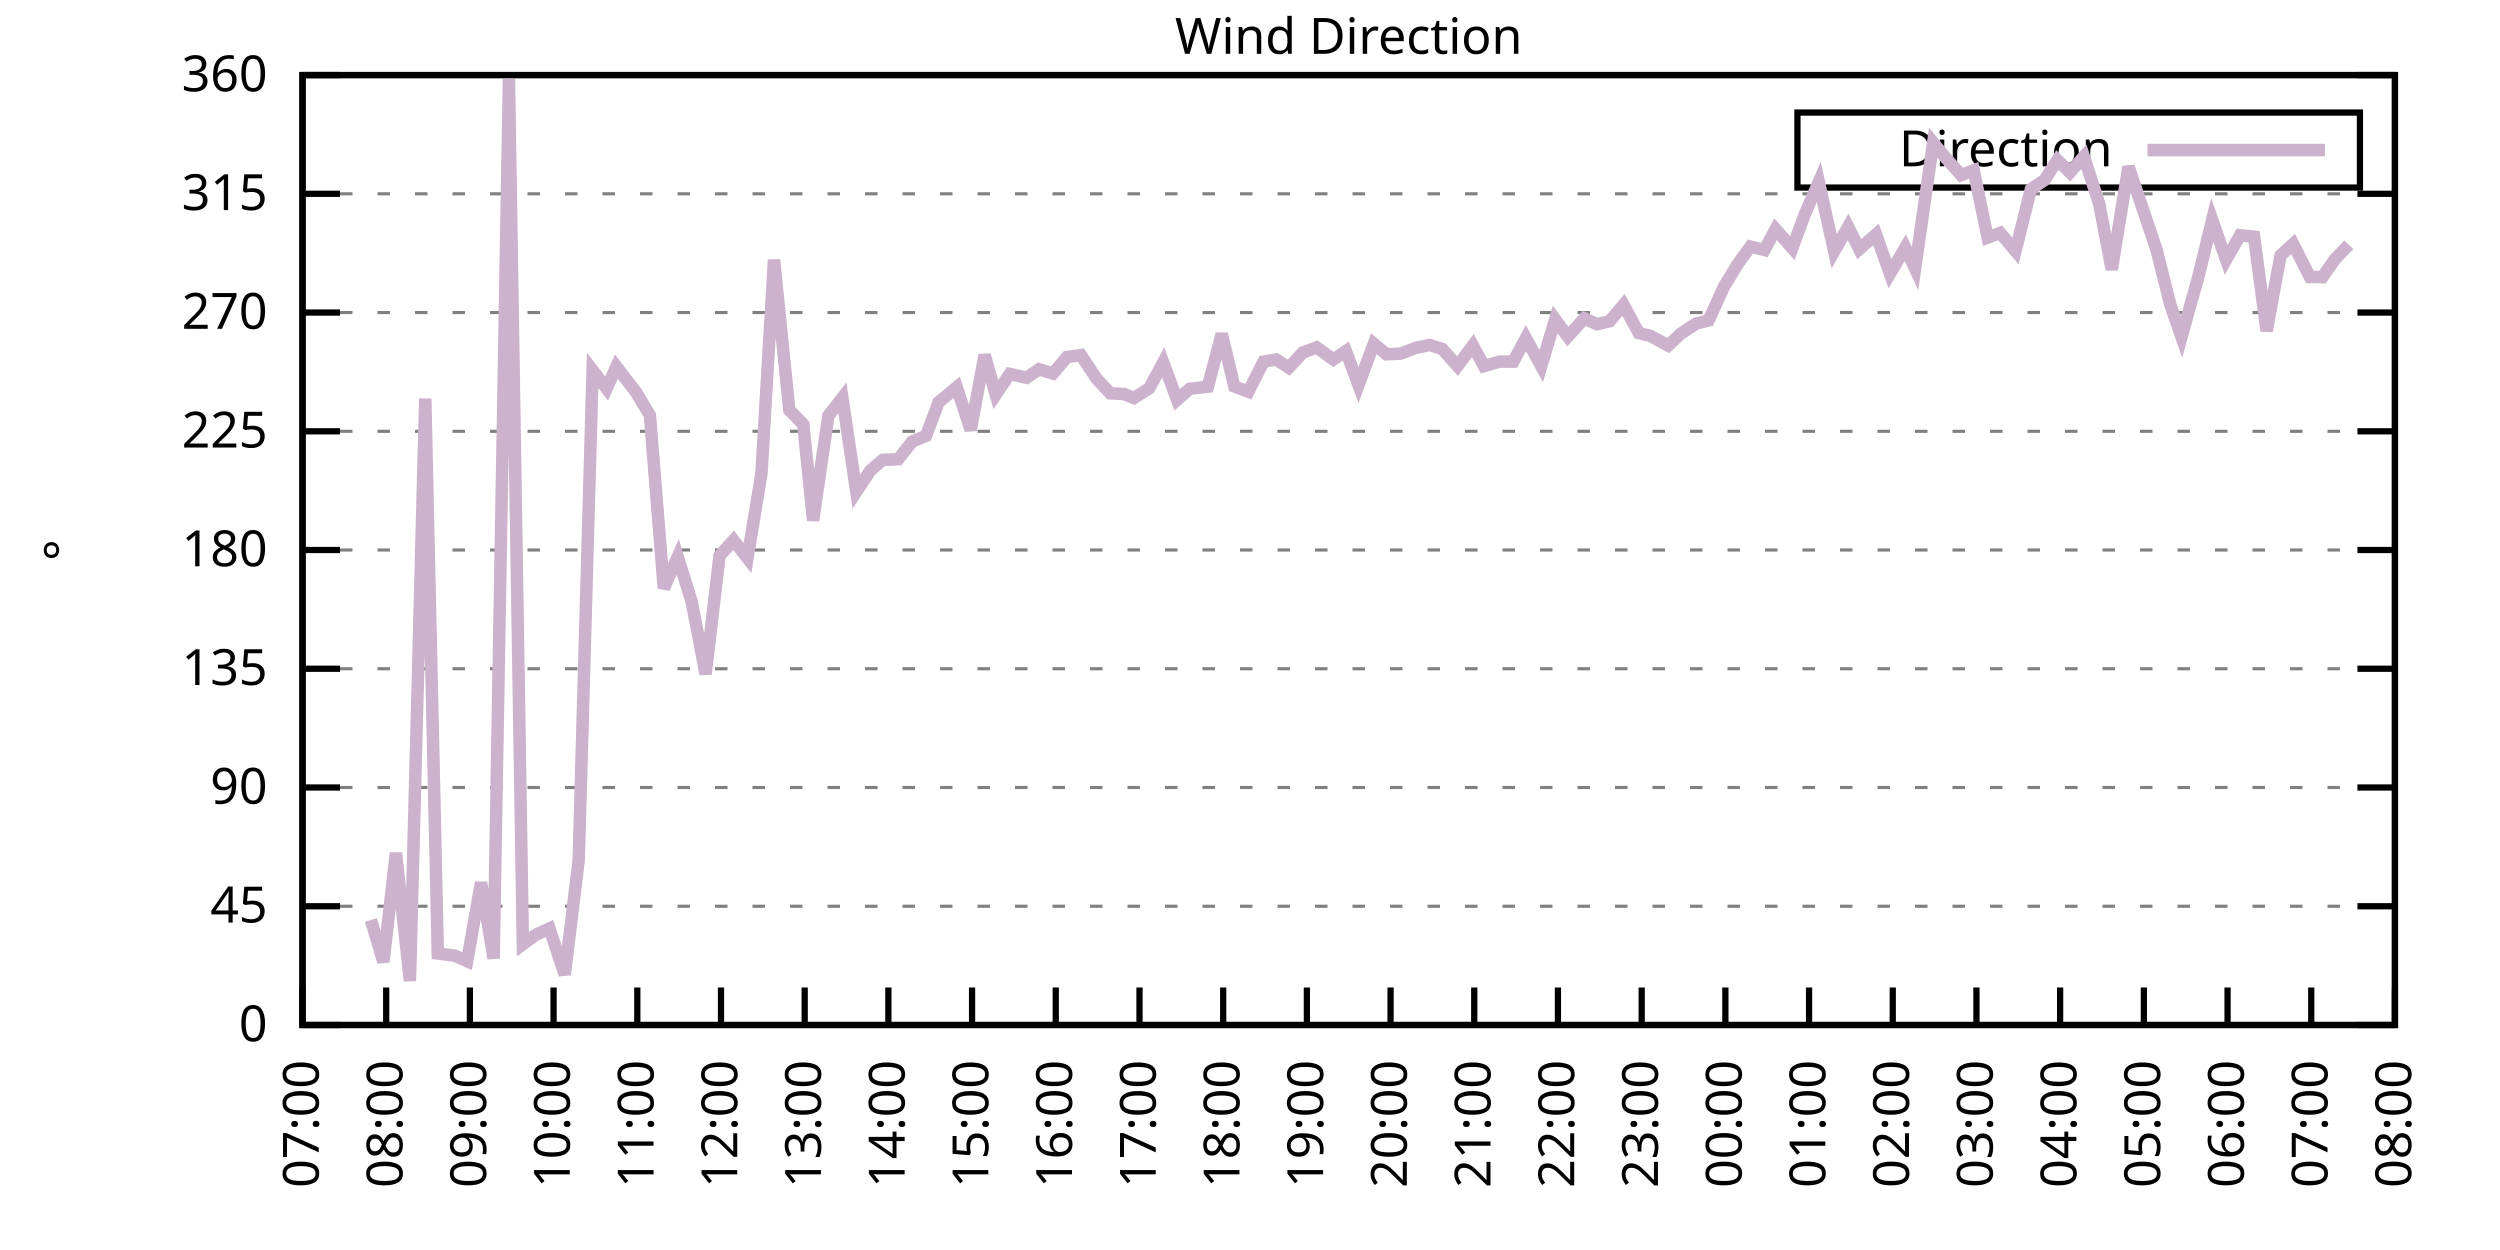
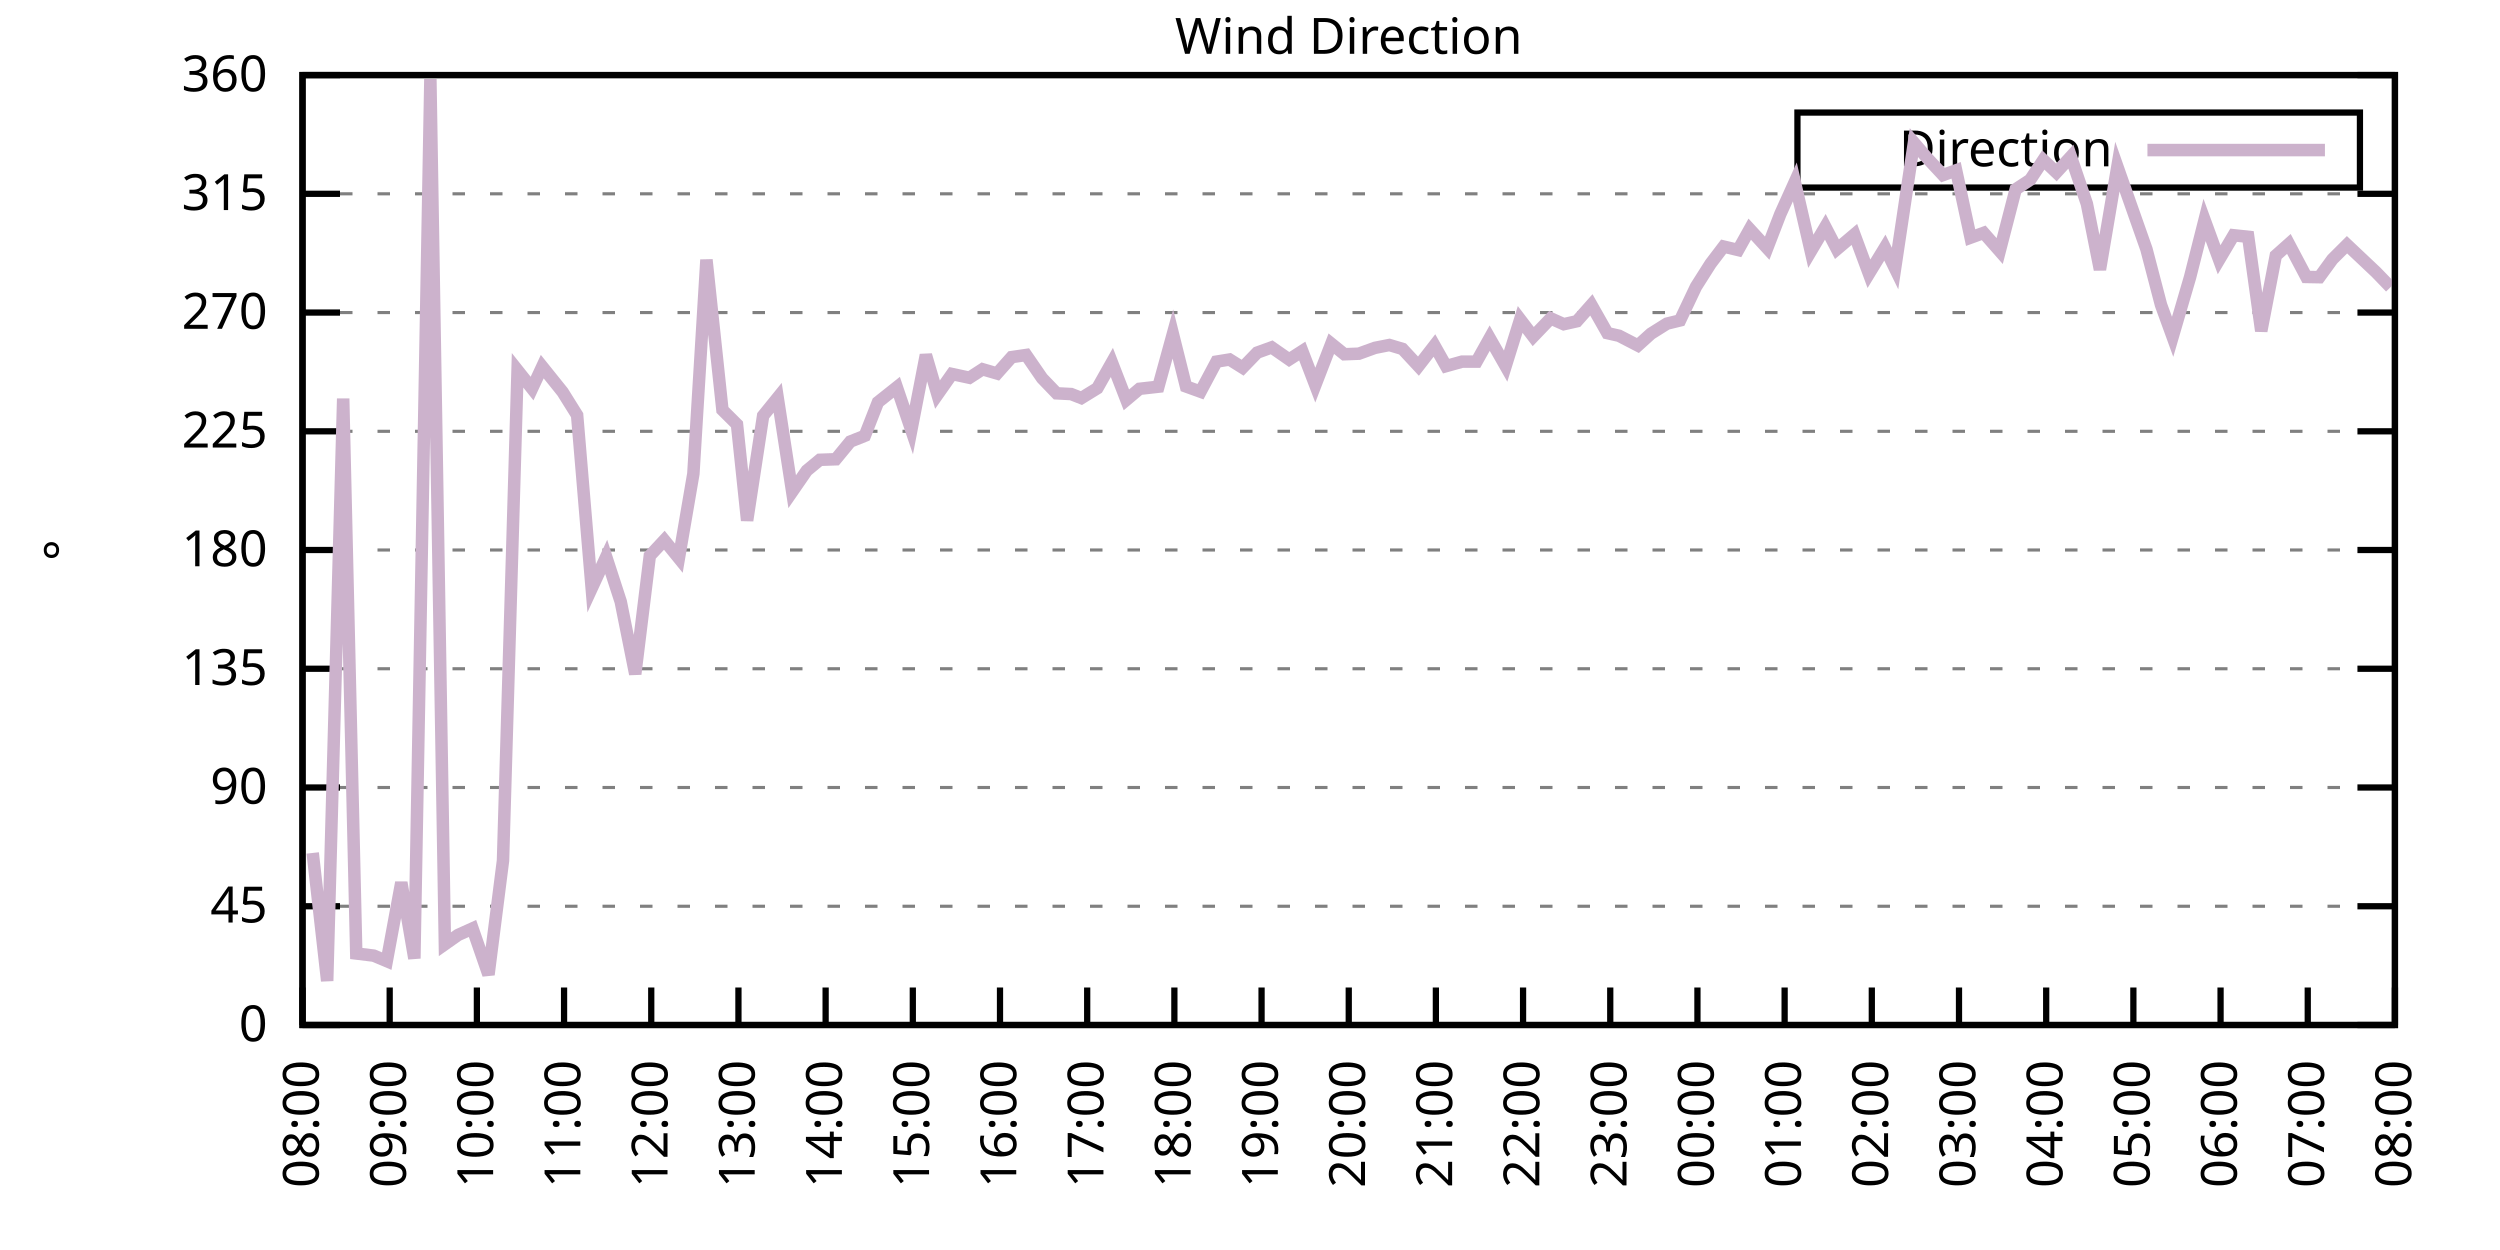
<svg xmlns="http://www.w3.org/2000/svg" xmlns:xlink="http://www.w3.org/1999/xlink" width="400" height="200" viewBox="0 0 400 200">
  <g id="gnuplot_canvas">
    <rect x="0" y="0" width="400" height="200" fill="none" />
    <defs>
      <circle id="gpDot" r="0.5" stroke-width="0.5" stroke="currentColor" />
      <path id="gpPt0" stroke-width="0.333" stroke="currentColor" d="M-1,0 h2 M0,-1 v2" />
      <path id="gpPt1" stroke-width="0.333" stroke="currentColor" d="M-1,-1 L1,1 M1,-1 L-1,1" />
      <path id="gpPt2" stroke-width="0.333" stroke="currentColor" d="M-1,0 L1,0 M0,-1 L0,1 M-1,-1 L1,1 M-1,1 L1,-1" />
      <rect id="gpPt3" stroke-width="0.333" stroke="currentColor" x="-1" y="-1" width="2" height="2" />
      <rect id="gpPt4" stroke-width="0.333" stroke="currentColor" fill="currentColor" x="-1" y="-1" width="2" height="2" />
      <circle id="gpPt5" stroke-width="0.333" stroke="currentColor" cx="0" cy="0" r="1" />
      <use xlink:href="#gpPt5" id="gpPt6" fill="currentColor" stroke="none" />
      <path id="gpPt7" stroke-width="0.333" stroke="currentColor" d="M0,-1.33 L-1.33,0.67 L1.33,0.67 z" />
      <use xlink:href="#gpPt7" id="gpPt8" fill="currentColor" stroke="none" />
      <use xlink:href="#gpPt7" id="gpPt9" stroke="currentColor" transform="rotate(180)" />
      <use xlink:href="#gpPt9" id="gpPt10" fill="currentColor" stroke="none" />
      <use xlink:href="#gpPt3" id="gpPt11" stroke="currentColor" transform="rotate(45)" />
      <use xlink:href="#gpPt11" id="gpPt12" fill="currentColor" stroke="none" />
      <path id="gpPt13" stroke-width="0.333" stroke="currentColor" d="M0,1.330 L1.265,0.411 L0.782,-1.067 L-0.782,-1.076 L-1.265,0.411 z" />
      <use xlink:href="#gpPt13" id="gpPt14" fill="currentColor" stroke="none" />
      <filter id="textbox" filterUnits="objectBoundingBox" x="0" y="0" height="1" width="1">
        <feFlood flood-color="white" flood-opacity="1" result="bgnd" />
        <feComposite in="SourceGraphic" in2="bgnd" operator="atop" />
      </filter>
      <filter id="greybox" filterUnits="objectBoundingBox" x="0" y="0" height="1" width="1">
        <feFlood flood-color="lightgrey" flood-opacity="1" result="grey" />
        <feComposite in="SourceGraphic" in2="grey" operator="atop" />
      </filter>
    </defs>
    <g fill="none" color="white" stroke="currentColor" stroke-width="1.00" stroke-linecap="butt" stroke-linejoin="miter">
</g>
    <g fill="none" color="black" stroke="currentColor" stroke-width="1.00" stroke-linecap="butt" stroke-linejoin="miter">
      <g stroke="none" shape-rendering="crispEdges">
        <polygon fill="rgb(255, 255, 255)" points="48.40,164.00 383.18,164.00 383.18,12.02 48.40,12.02 " />
      </g>
    </g>
    <g fill="none" color="black" stroke="currentColor" stroke-width="1.00" stroke-linecap="butt" stroke-linejoin="miter">
</g>
    <g fill="none" color="black" stroke="black" stroke-width="0.50" stroke-linecap="butt" stroke-linejoin="miter">
</g>
    <g fill="none" color="gray" stroke="currentColor" stroke-width="0.50" stroke-linecap="butt" stroke-linejoin="miter">
      <path stroke="gray" stroke-dasharray="2,4" class="gridline" d="M48.40,164.00 L383.19,164.00  " />
    </g>
    <g fill="none" color="gray" stroke="gray" stroke-width="1.00" stroke-linecap="butt" stroke-linejoin="miter">
</g>
    <g fill="none" color="black" stroke="currentColor" stroke-width="1.00" stroke-linecap="butt" stroke-linejoin="miter">
      <path stroke="black" d="M48.40,164.00 L54.40,164.00 M383.19,164.00 L377.19,164.00  " />
      <g transform="translate(42.80,166.60)" stroke="none" fill="black" font-family="Sans" font-size="8.00" text-anchor="end">
        <text>
          <tspan font-family="Sans"> 0</tspan>
        </text>
      </g>
    </g>
    <g fill="none" color="black" stroke="currentColor" stroke-width="1.00" stroke-linecap="butt" stroke-linejoin="miter">
</g>
    <g fill="none" color="black" stroke="black" stroke-width="0.50" stroke-linecap="butt" stroke-linejoin="miter">
</g>
    <g fill="none" color="gray" stroke="currentColor" stroke-width="0.50" stroke-linecap="butt" stroke-linejoin="miter">
      <path stroke="gray" stroke-dasharray="2,4" class="gridline" d="M48.40,145.00 L383.19,145.00  " />
    </g>
    <g fill="none" color="gray" stroke="gray" stroke-width="1.00" stroke-linecap="butt" stroke-linejoin="miter">
</g>
    <g fill="none" color="black" stroke="currentColor" stroke-width="1.00" stroke-linecap="butt" stroke-linejoin="miter">
      <path stroke="black" d="M48.40,145.00 L54.40,145.00 M383.19,145.00 L377.19,145.00  " />
      <g transform="translate(42.80,147.60)" stroke="none" fill="black" font-family="Sans" font-size="8.00" text-anchor="end">
        <text>
          <tspan font-family="Sans"> 45</tspan>
        </text>
      </g>
    </g>
    <g fill="none" color="black" stroke="currentColor" stroke-width="1.00" stroke-linecap="butt" stroke-linejoin="miter">
</g>
    <g fill="none" color="black" stroke="black" stroke-width="0.50" stroke-linecap="butt" stroke-linejoin="miter">
</g>
    <g fill="none" color="gray" stroke="currentColor" stroke-width="0.50" stroke-linecap="butt" stroke-linejoin="miter">
      <path stroke="gray" stroke-dasharray="2,4" class="gridline" d="M48.40,126.00 L383.19,126.00  " />
    </g>
    <g fill="none" color="gray" stroke="gray" stroke-width="1.00" stroke-linecap="butt" stroke-linejoin="miter">
</g>
    <g fill="none" color="black" stroke="currentColor" stroke-width="1.00" stroke-linecap="butt" stroke-linejoin="miter">
      <path stroke="black" d="M48.40,126.00 L54.40,126.00 M383.19,126.00 L377.19,126.00  " />
      <g transform="translate(42.80,128.60)" stroke="none" fill="black" font-family="Sans" font-size="8.00" text-anchor="end">
        <text>
          <tspan font-family="Sans"> 90</tspan>
        </text>
      </g>
    </g>
    <g fill="none" color="black" stroke="currentColor" stroke-width="1.00" stroke-linecap="butt" stroke-linejoin="miter">
</g>
    <g fill="none" color="black" stroke="black" stroke-width="0.50" stroke-linecap="butt" stroke-linejoin="miter">
</g>
    <g fill="none" color="gray" stroke="currentColor" stroke-width="0.50" stroke-linecap="butt" stroke-linejoin="miter">
      <path stroke="gray" stroke-dasharray="2,4" class="gridline" d="M48.40,107.00 L383.19,107.00  " />
    </g>
    <g fill="none" color="gray" stroke="gray" stroke-width="1.00" stroke-linecap="butt" stroke-linejoin="miter">
</g>
    <g fill="none" color="black" stroke="currentColor" stroke-width="1.00" stroke-linecap="butt" stroke-linejoin="miter">
      <path stroke="black" d="M48.40,107.00 L54.40,107.00 M383.19,107.00 L377.19,107.00  " />
      <g transform="translate(42.80,109.60)" stroke="none" fill="black" font-family="Sans" font-size="8.00" text-anchor="end">
        <text>
          <tspan font-family="Sans"> 135</tspan>
        </text>
      </g>
    </g>
    <g fill="none" color="black" stroke="currentColor" stroke-width="1.00" stroke-linecap="butt" stroke-linejoin="miter">
</g>
    <g fill="none" color="black" stroke="black" stroke-width="0.50" stroke-linecap="butt" stroke-linejoin="miter">
</g>
    <g fill="none" color="gray" stroke="currentColor" stroke-width="0.50" stroke-linecap="butt" stroke-linejoin="miter">
      <path stroke="gray" stroke-dasharray="2,4" class="gridline" d="M48.40,88.00 L383.19,88.00  " />
    </g>
    <g fill="none" color="gray" stroke="gray" stroke-width="1.00" stroke-linecap="butt" stroke-linejoin="miter">
</g>
    <g fill="none" color="black" stroke="currentColor" stroke-width="1.00" stroke-linecap="butt" stroke-linejoin="miter">
      <path stroke="black" d="M48.40,88.00 L54.40,88.00 M383.19,88.00 L377.19,88.00  " />
      <g transform="translate(42.80,90.60)" stroke="none" fill="black" font-family="Sans" font-size="8.00" text-anchor="end">
        <text>
          <tspan font-family="Sans"> 180</tspan>
        </text>
      </g>
    </g>
    <g fill="none" color="black" stroke="currentColor" stroke-width="1.00" stroke-linecap="butt" stroke-linejoin="miter">
</g>
    <g fill="none" color="black" stroke="black" stroke-width="0.50" stroke-linecap="butt" stroke-linejoin="miter">
</g>
    <g fill="none" color="gray" stroke="currentColor" stroke-width="0.50" stroke-linecap="butt" stroke-linejoin="miter">
      <path stroke="gray" stroke-dasharray="2,4" class="gridline" d="M48.40,69.01 L383.19,69.01  " />
    </g>
    <g fill="none" color="gray" stroke="gray" stroke-width="1.00" stroke-linecap="butt" stroke-linejoin="miter">
</g>
    <g fill="none" color="black" stroke="currentColor" stroke-width="1.00" stroke-linecap="butt" stroke-linejoin="miter">
      <path stroke="black" d="M48.40,69.01 L54.40,69.01 M383.19,69.01 L377.19,69.01  " />
      <g transform="translate(42.80,71.61)" stroke="none" fill="black" font-family="Sans" font-size="8.00" text-anchor="end">
        <text>
          <tspan font-family="Sans"> 225</tspan>
        </text>
      </g>
    </g>
    <g fill="none" color="black" stroke="currentColor" stroke-width="1.00" stroke-linecap="butt" stroke-linejoin="miter">
</g>
    <g fill="none" color="black" stroke="black" stroke-width="0.50" stroke-linecap="butt" stroke-linejoin="miter">
</g>
    <g fill="none" color="gray" stroke="currentColor" stroke-width="0.50" stroke-linecap="butt" stroke-linejoin="miter">
      <path stroke="gray" stroke-dasharray="2,4" class="gridline" d="M48.40,50.01 L383.19,50.01  " />
    </g>
    <g fill="none" color="gray" stroke="gray" stroke-width="1.00" stroke-linecap="butt" stroke-linejoin="miter">
</g>
    <g fill="none" color="black" stroke="currentColor" stroke-width="1.00" stroke-linecap="butt" stroke-linejoin="miter">
      <path stroke="black" d="M48.40,50.01 L54.40,50.01 M383.19,50.01 L377.19,50.01  " />
      <g transform="translate(42.80,52.61)" stroke="none" fill="black" font-family="Sans" font-size="8.00" text-anchor="end">
        <text>
          <tspan font-family="Sans"> 270</tspan>
        </text>
      </g>
    </g>
    <g fill="none" color="black" stroke="currentColor" stroke-width="1.00" stroke-linecap="butt" stroke-linejoin="miter">
</g>
    <g fill="none" color="black" stroke="black" stroke-width="0.50" stroke-linecap="butt" stroke-linejoin="miter">
</g>
    <g fill="none" color="gray" stroke="currentColor" stroke-width="0.50" stroke-linecap="butt" stroke-linejoin="miter">
      <path stroke="gray" stroke-dasharray="2,4" class="gridline" d="M48.40,31.01 L383.19,31.01  " />
    </g>
    <g fill="none" color="gray" stroke="gray" stroke-width="1.00" stroke-linecap="butt" stroke-linejoin="miter">
</g>
    <g fill="none" color="black" stroke="currentColor" stroke-width="1.00" stroke-linecap="butt" stroke-linejoin="miter">
      <path stroke="black" d="M48.40,31.01 L54.40,31.01 M383.19,31.01 L377.19,31.01  " />
      <g transform="translate(42.80,33.61)" stroke="none" fill="black" font-family="Sans" font-size="8.00" text-anchor="end">
        <text>
          <tspan font-family="Sans"> 315</tspan>
        </text>
      </g>
    </g>
    <g fill="none" color="black" stroke="currentColor" stroke-width="1.00" stroke-linecap="butt" stroke-linejoin="miter">
</g>
    <g fill="none" color="black" stroke="black" stroke-width="0.50" stroke-linecap="butt" stroke-linejoin="miter">
</g>
    <g fill="none" color="gray" stroke="currentColor" stroke-width="0.50" stroke-linecap="butt" stroke-linejoin="miter">
      <path stroke="gray" stroke-dasharray="2,4" class="gridline" d="M48.40,12.01 L383.19,12.01  " />
    </g>
    <g fill="none" color="gray" stroke="gray" stroke-width="1.00" stroke-linecap="butt" stroke-linejoin="miter">
</g>
    <g fill="none" color="black" stroke="currentColor" stroke-width="1.00" stroke-linecap="butt" stroke-linejoin="miter">
      <path stroke="black" d="M48.40,12.01 L54.40,12.01 M383.19,12.01 L377.19,12.01  " />
      <g transform="translate(42.80,14.61)" stroke="none" fill="black" font-family="Sans" font-size="8.00" text-anchor="end">
        <text>
          <tspan font-family="Sans"> 360</tspan>
        </text>
      </g>
    </g>
    <g fill="none" color="black" stroke="currentColor" stroke-width="1.00" stroke-linecap="butt" stroke-linejoin="miter">
      <path stroke="black" d="M48.40,164.00 L48.40,158.00  " />
      <g transform="translate(51.00,169.60) rotate(270.00)" stroke="none" fill="black" font-family="Sans" font-size="8.00" text-anchor="end">
        <text>
-           <tspan font-family="Sans">07:00</tspan>
-         </text>
-       </g>
-     </g>
-     <g fill="none" color="black" stroke="currentColor" stroke-width="1.00" stroke-linecap="butt" stroke-linejoin="miter">
-       <path stroke="black" d="M61.79,164.00 L61.79,158.00  " />
-       <g transform="translate(64.39,169.60) rotate(270.00)" stroke="none" fill="black" font-family="Sans" font-size="8.00" text-anchor="end">
-         <text>
          <tspan font-family="Sans">08:00</tspan>
        </text>
      </g>
    </g>
    <g fill="none" color="black" stroke="currentColor" stroke-width="1.00" stroke-linecap="butt" stroke-linejoin="miter">
-       <path stroke="black" d="M75.18,164.00 L75.18,158.00  " />
-       <g transform="translate(77.78,169.60) rotate(270.00)" stroke="none" fill="black" font-family="Sans" font-size="8.00" text-anchor="end">
+       <path stroke="black" d="M62.35,164.00 L62.35,158.00  " />
+       <g transform="translate(64.95,169.60) rotate(270.00)" stroke="none" fill="black" font-family="Sans" font-size="8.00" text-anchor="end">
        <text>
          <tspan font-family="Sans">09:00</tspan>
        </text>
      </g>
    </g>
    <g fill="none" color="black" stroke="currentColor" stroke-width="1.00" stroke-linecap="butt" stroke-linejoin="miter">
-       <path stroke="black" d="M88.57,164.00 L88.57,158.00  " />
-       <g transform="translate(91.17,169.60) rotate(270.00)" stroke="none" fill="black" font-family="Sans" font-size="8.00" text-anchor="end">
+       <path stroke="black" d="M76.30,164.00 L76.30,158.00  " />
+       <g transform="translate(78.90,169.60) rotate(270.00)" stroke="none" fill="black" font-family="Sans" font-size="8.00" text-anchor="end">
        <text>
          <tspan font-family="Sans">10:00</tspan>
        </text>
      </g>
    </g>
    <g fill="none" color="black" stroke="currentColor" stroke-width="1.00" stroke-linecap="butt" stroke-linejoin="miter">
-       <path stroke="black" d="M101.97,164.00 L101.97,158.00  " />
-       <g transform="translate(104.57,169.60) rotate(270.00)" stroke="none" fill="black" font-family="Sans" font-size="8.00" text-anchor="end">
+       <path stroke="black" d="M90.25,164.00 L90.25,158.00  " />
+       <g transform="translate(92.85,169.60) rotate(270.00)" stroke="none" fill="black" font-family="Sans" font-size="8.00" text-anchor="end">
        <text>
          <tspan font-family="Sans">11:00</tspan>
        </text>
      </g>
    </g>
    <g fill="none" color="black" stroke="currentColor" stroke-width="1.00" stroke-linecap="butt" stroke-linejoin="miter">
-       <path stroke="black" d="M115.36,164.00 L115.36,158.00  " />
-       <g transform="translate(117.96,169.60) rotate(270.00)" stroke="none" fill="black" font-family="Sans" font-size="8.00" text-anchor="end">
+       <path stroke="black" d="M104.20,164.00 L104.20,158.00  " />
+       <g transform="translate(106.80,169.60) rotate(270.00)" stroke="none" fill="black" font-family="Sans" font-size="8.00" text-anchor="end">
        <text>
          <tspan font-family="Sans">12:00</tspan>
        </text>
      </g>
    </g>
    <g fill="none" color="black" stroke="currentColor" stroke-width="1.00" stroke-linecap="butt" stroke-linejoin="miter">
-       <path stroke="black" d="M128.75,164.00 L128.75,158.00  " />
-       <g transform="translate(131.35,169.60) rotate(270.00)" stroke="none" fill="black" font-family="Sans" font-size="8.00" text-anchor="end">
+       <path stroke="black" d="M118.15,164.00 L118.15,158.00  " />
+       <g transform="translate(120.75,169.60) rotate(270.00)" stroke="none" fill="black" font-family="Sans" font-size="8.00" text-anchor="end">
        <text>
          <tspan font-family="Sans">13:00</tspan>
        </text>
      </g>
    </g>
    <g fill="none" color="black" stroke="currentColor" stroke-width="1.00" stroke-linecap="butt" stroke-linejoin="miter">
-       <path stroke="black" d="M142.14,164.00 L142.14,158.00  " />
-       <g transform="translate(144.74,169.60) rotate(270.00)" stroke="none" fill="black" font-family="Sans" font-size="8.00" text-anchor="end">
+       <path stroke="black" d="M132.10,164.00 L132.10,158.00  " />
+       <g transform="translate(134.70,169.60) rotate(270.00)" stroke="none" fill="black" font-family="Sans" font-size="8.00" text-anchor="end">
        <text>
          <tspan font-family="Sans">14:00</tspan>
        </text>
      </g>
    </g>
    <g fill="none" color="black" stroke="currentColor" stroke-width="1.00" stroke-linecap="butt" stroke-linejoin="miter">
-       <path stroke="black" d="M155.53,164.00 L155.53,158.00  " />
-       <g transform="translate(158.13,169.60) rotate(270.00)" stroke="none" fill="black" font-family="Sans" font-size="8.00" text-anchor="end">
+       <path stroke="black" d="M146.05,164.00 L146.05,158.00  " />
+       <g transform="translate(148.65,169.60) rotate(270.00)" stroke="none" fill="black" font-family="Sans" font-size="8.00" text-anchor="end">
        <text>
          <tspan font-family="Sans">15:00</tspan>
        </text>
      </g>
    </g>
    <g fill="none" color="black" stroke="currentColor" stroke-width="1.00" stroke-linecap="butt" stroke-linejoin="miter">
-       <path stroke="black" d="M168.92,164.00 L168.92,158.00  " />
-       <g transform="translate(171.52,169.60) rotate(270.00)" stroke="none" fill="black" font-family="Sans" font-size="8.00" text-anchor="end">
+       <path stroke="black" d="M160.00,164.00 L160.00,158.00  " />
+       <g transform="translate(162.60,169.60) rotate(270.00)" stroke="none" fill="black" font-family="Sans" font-size="8.00" text-anchor="end">
        <text>
          <tspan font-family="Sans">16:00</tspan>
        </text>
      </g>
    </g>
    <g fill="none" color="black" stroke="currentColor" stroke-width="1.00" stroke-linecap="butt" stroke-linejoin="miter">
-       <path stroke="black" d="M182.32,164.00 L182.32,158.00  " />
-       <g transform="translate(184.92,169.60) rotate(270.00)" stroke="none" fill="black" font-family="Sans" font-size="8.00" text-anchor="end">
+       <path stroke="black" d="M173.95,164.00 L173.95,158.00  " />
+       <g transform="translate(176.55,169.60) rotate(270.00)" stroke="none" fill="black" font-family="Sans" font-size="8.00" text-anchor="end">
        <text>
          <tspan font-family="Sans">17:00</tspan>
        </text>
      </g>
    </g>
    <g fill="none" color="black" stroke="currentColor" stroke-width="1.00" stroke-linecap="butt" stroke-linejoin="miter">
-       <path stroke="black" d="M195.71,164.00 L195.71,158.00  " />
-       <g transform="translate(198.31,169.60) rotate(270.00)" stroke="none" fill="black" font-family="Sans" font-size="8.00" text-anchor="end">
+       <path stroke="black" d="M187.90,164.00 L187.90,158.00  " />
+       <g transform="translate(190.50,169.60) rotate(270.00)" stroke="none" fill="black" font-family="Sans" font-size="8.00" text-anchor="end">
        <text>
          <tspan font-family="Sans">18:00</tspan>
        </text>
      </g>
    </g>
    <g fill="none" color="black" stroke="currentColor" stroke-width="1.00" stroke-linecap="butt" stroke-linejoin="miter">
-       <path stroke="black" d="M209.10,164.00 L209.10,158.00  " />
-       <g transform="translate(211.70,169.60) rotate(270.00)" stroke="none" fill="black" font-family="Sans" font-size="8.00" text-anchor="end">
+       <path stroke="black" d="M201.85,164.00 L201.85,158.00  " />
+       <g transform="translate(204.45,169.60) rotate(270.00)" stroke="none" fill="black" font-family="Sans" font-size="8.00" text-anchor="end">
        <text>
          <tspan font-family="Sans">19:00</tspan>
        </text>
      </g>
    </g>
    <g fill="none" color="black" stroke="currentColor" stroke-width="1.00" stroke-linecap="butt" stroke-linejoin="miter">
-       <path stroke="black" d="M222.49,164.00 L222.49,158.00  " />
-       <g transform="translate(225.09,169.60) rotate(270.00)" stroke="none" fill="black" font-family="Sans" font-size="8.00" text-anchor="end">
+       <path stroke="black" d="M215.80,164.00 L215.80,158.00  " />
+       <g transform="translate(218.40,169.60) rotate(270.00)" stroke="none" fill="black" font-family="Sans" font-size="8.00" text-anchor="end">
        <text>
          <tspan font-family="Sans">20:00</tspan>
        </text>
      </g>
    </g>
    <g fill="none" color="black" stroke="currentColor" stroke-width="1.00" stroke-linecap="butt" stroke-linejoin="miter">
-       <path stroke="black" d="M235.88,164.00 L235.88,158.00  " />
-       <g transform="translate(238.48,169.60) rotate(270.00)" stroke="none" fill="black" font-family="Sans" font-size="8.00" text-anchor="end">
+       <path stroke="black" d="M229.74,164.00 L229.74,158.00  " />
+       <g transform="translate(232.34,169.60) rotate(270.00)" stroke="none" fill="black" font-family="Sans" font-size="8.00" text-anchor="end">
        <text>
          <tspan font-family="Sans">21:00</tspan>
        </text>
      </g>
    </g>
    <g fill="none" color="black" stroke="currentColor" stroke-width="1.00" stroke-linecap="butt" stroke-linejoin="miter">
-       <path stroke="black" d="M249.27,164.00 L249.27,158.00  " />
-       <g transform="translate(251.87,169.60) rotate(270.00)" stroke="none" fill="black" font-family="Sans" font-size="8.00" text-anchor="end">
+       <path stroke="black" d="M243.69,164.00 L243.69,158.00  " />
+       <g transform="translate(246.29,169.60) rotate(270.00)" stroke="none" fill="black" font-family="Sans" font-size="8.00" text-anchor="end">
        <text>
          <tspan font-family="Sans">22:00</tspan>
        </text>
      </g>
    </g>
    <g fill="none" color="black" stroke="currentColor" stroke-width="1.00" stroke-linecap="butt" stroke-linejoin="miter">
-       <path stroke="black" d="M262.67,164.00 L262.67,158.00  " />
-       <g transform="translate(265.27,169.60) rotate(270.00)" stroke="none" fill="black" font-family="Sans" font-size="8.00" text-anchor="end">
+       <path stroke="black" d="M257.64,164.00 L257.64,158.00  " />
+       <g transform="translate(260.24,169.60) rotate(270.00)" stroke="none" fill="black" font-family="Sans" font-size="8.00" text-anchor="end">
        <text>
          <tspan font-family="Sans">23:00</tspan>
        </text>
      </g>
    </g>
    <g fill="none" color="black" stroke="currentColor" stroke-width="1.00" stroke-linecap="butt" stroke-linejoin="miter">
-       <path stroke="black" d="M276.06,164.00 L276.06,158.00  " />
-       <g transform="translate(278.66,169.60) rotate(270.00)" stroke="none" fill="black" font-family="Sans" font-size="8.00" text-anchor="end">
+       <path stroke="black" d="M271.59,164.00 L271.59,158.00  " />
+       <g transform="translate(274.19,169.60) rotate(270.00)" stroke="none" fill="black" font-family="Sans" font-size="8.00" text-anchor="end">
        <text>
          <tspan font-family="Sans">00:00</tspan>
        </text>
      </g>
    </g>
    <g fill="none" color="black" stroke="currentColor" stroke-width="1.00" stroke-linecap="butt" stroke-linejoin="miter">
-       <path stroke="black" d="M289.45,164.00 L289.45,158.00  " />
-       <g transform="translate(292.05,169.60) rotate(270.00)" stroke="none" fill="black" font-family="Sans" font-size="8.00" text-anchor="end">
+       <path stroke="black" d="M285.54,164.00 L285.54,158.00  " />
+       <g transform="translate(288.14,169.60) rotate(270.00)" stroke="none" fill="black" font-family="Sans" font-size="8.00" text-anchor="end">
        <text>
          <tspan font-family="Sans">01:00</tspan>
        </text>
      </g>
    </g>
    <g fill="none" color="black" stroke="currentColor" stroke-width="1.00" stroke-linecap="butt" stroke-linejoin="miter">
-       <path stroke="black" d="M302.84,164.00 L302.84,158.00  " />
-       <g transform="translate(305.44,169.60) rotate(270.00)" stroke="none" fill="black" font-family="Sans" font-size="8.00" text-anchor="end">
+       <path stroke="black" d="M299.49,164.00 L299.49,158.00  " />
+       <g transform="translate(302.09,169.60) rotate(270.00)" stroke="none" fill="black" font-family="Sans" font-size="8.00" text-anchor="end">
        <text>
          <tspan font-family="Sans">02:00</tspan>
        </text>
      </g>
    </g>
    <g fill="none" color="black" stroke="currentColor" stroke-width="1.00" stroke-linecap="butt" stroke-linejoin="miter">
-       <path stroke="black" d="M316.23,164.00 L316.23,158.00  " />
-       <g transform="translate(318.83,169.60) rotate(270.00)" stroke="none" fill="black" font-family="Sans" font-size="8.00" text-anchor="end">
+       <path stroke="black" d="M313.44,164.00 L313.44,158.00  " />
+       <g transform="translate(316.04,169.60) rotate(270.00)" stroke="none" fill="black" font-family="Sans" font-size="8.00" text-anchor="end">
        <text>
          <tspan font-family="Sans">03:00</tspan>
        </text>
      </g>
    </g>
    <g fill="none" color="black" stroke="currentColor" stroke-width="1.00" stroke-linecap="butt" stroke-linejoin="miter">
-       <path stroke="black" d="M329.62,164.00 L329.62,158.00  " />
-       <g transform="translate(332.22,169.60) rotate(270.00)" stroke="none" fill="black" font-family="Sans" font-size="8.00" text-anchor="end">
+       <path stroke="black" d="M327.39,164.00 L327.39,158.00  " />
+       <g transform="translate(329.99,169.60) rotate(270.00)" stroke="none" fill="black" font-family="Sans" font-size="8.00" text-anchor="end">
        <text>
          <tspan font-family="Sans">04:00</tspan>
        </text>
      </g>
    </g>
    <g fill="none" color="black" stroke="currentColor" stroke-width="1.00" stroke-linecap="butt" stroke-linejoin="miter">
-       <path stroke="black" d="M343.02,164.00 L343.02,158.00  " />
-       <g transform="translate(345.62,169.60) rotate(270.00)" stroke="none" fill="black" font-family="Sans" font-size="8.00" text-anchor="end">
+       <path stroke="black" d="M341.34,164.00 L341.34,158.00  " />
+       <g transform="translate(343.94,169.60) rotate(270.00)" stroke="none" fill="black" font-family="Sans" font-size="8.00" text-anchor="end">
        <text>
          <tspan font-family="Sans">05:00</tspan>
        </text>
      </g>
    </g>
    <g fill="none" color="black" stroke="currentColor" stroke-width="1.00" stroke-linecap="butt" stroke-linejoin="miter">
-       <path stroke="black" d="M356.41,164.00 L356.41,158.00  " />
-       <g transform="translate(359.01,169.60) rotate(270.00)" stroke="none" fill="black" font-family="Sans" font-size="8.00" text-anchor="end">
+       <path stroke="black" d="M355.29,164.00 L355.29,158.00  " />
+       <g transform="translate(357.89,169.60) rotate(270.00)" stroke="none" fill="black" font-family="Sans" font-size="8.00" text-anchor="end">
        <text>
          <tspan font-family="Sans">06:00</tspan>
        </text>
      </g>
    </g>
    <g fill="none" color="black" stroke="currentColor" stroke-width="1.00" stroke-linecap="butt" stroke-linejoin="miter">
-       <path stroke="black" d="M369.80,164.00 L369.80,158.00  " />
-       <g transform="translate(372.40,169.60) rotate(270.00)" stroke="none" fill="black" font-family="Sans" font-size="8.00" text-anchor="end">
+       <path stroke="black" d="M369.24,164.00 L369.24,158.00  " />
+       <g transform="translate(371.84,169.60) rotate(270.00)" stroke="none" fill="black" font-family="Sans" font-size="8.00" text-anchor="end">
        <text>
          <tspan font-family="Sans">07:00</tspan>
        </text>
      </g>
    </g>
    <g fill="none" color="black" stroke="currentColor" stroke-width="1.00" stroke-linecap="butt" stroke-linejoin="miter">
      <path stroke="black" d="M383.19,164.00 L383.19,158.00  " />
      <g transform="translate(385.79,169.60) rotate(270.00)" stroke="none" fill="black" font-family="Sans" font-size="8.00" text-anchor="end">
        <text>
          <tspan font-family="Sans">08:00</tspan>
        </text>
      </g>
    </g>
    <g fill="none" color="black" stroke="currentColor" stroke-width="1.00" stroke-linecap="butt" stroke-linejoin="miter">
</g>
    <g fill="none" color="black" stroke="currentColor" stroke-width="1.00" stroke-linecap="butt" stroke-linejoin="miter">
      <path stroke="black" d="M48.40,12.01 L48.40,164.00 L383.19,164.00 L383.19,12.01 L48.40,12.01 Z  " />
    </g>
    <g fill="none" color="black" stroke="currentColor" stroke-width="1.00" stroke-linecap="butt" stroke-linejoin="miter">
</g>
    <g fill="none" color="black" stroke="currentColor" stroke-width="1.00" stroke-linecap="butt" stroke-linejoin="miter">
      <path stroke="black" d="M287.59,30.01 L287.59,18.01 L377.59,18.01 L377.59,30.01 L287.59,30.01 Z  " />
    </g>
    <g id="Wind_direction_plot_1">
      <g fill="none" color="white" stroke="black" stroke-width="2.00" stroke-linecap="butt" stroke-linejoin="miter">
</g>
      <g fill="none" color="black" stroke="currentColor" stroke-width="2.00" stroke-linecap="butt" stroke-linejoin="miter">
        <g transform="translate(337.99,26.61)" stroke="none" fill="black" font-family="Sans" font-size="8.00" text-anchor="end">
          <text>
            <tspan font-family="Sans">Direction</tspan>
          </text>
        </g>
      </g>
      <g fill="none" color="black" stroke="currentColor" stroke-width="2.00" stroke-linecap="butt" stroke-linejoin="miter">
-         <path stroke="rgb(204, 178, 204)" d="M343.59,24.01 L371.99,24.01 M59.34,147.20 L61.35,153.91 L63.35,136.47 L65.59,156.95 L68.04,63.77 L70.05,152.56   L72.73,152.90 L74.74,153.78 L76.97,141.20 L78.98,153.36 L81.43,12.64 L83.66,151.08 L85.67,149.60 L87.91,148.55   L90.36,155.94 L92.59,137.70 L94.82,59.25 L97.06,62.17 L98.62,58.66 L101.74,62.72 L103.98,66.43 L106.21,94.13   L108.44,89.10 L110.67,96.28 L112.90,107.85 L115.13,88.93 L117.37,86.44 L119.60,89.31 L121.83,75.80 L123.84,41.56   L126.29,65.59 L128.53,67.91 L130.09,83.28 L132.54,66.52 L134.78,63.64 L137.01,78.67 L139.24,75.30 L141.25,73.57   L143.70,73.48 L145.94,70.65 L148.17,69.72 L150.18,64.36 L153.08,61.96 L155.31,68.80 L157.54,56.80 L159.33,63.14   L161.56,59.84 L164.24,60.44 L166.25,59.08 L168.48,59.76 L170.71,57.14 L172.94,56.80 L175.40,60.52 L177.63,62.93   L179.86,63.05 L181.42,63.69 L183.88,62.12 L186.11,57.99 L188.34,63.98 L190.35,62.21 L193.25,61.87 L195.48,53.43   L197.49,61.83 L199.73,62.67 L202.18,57.86 L204.19,57.52 L206.20,58.83 L208.43,56.42 L210.66,55.58 L213.34,57.52   L215.35,56.17 L217.36,61.62 L219.81,54.99 L221.82,56.68 L224.05,56.59 L226.51,55.66 L228.74,55.20 L230.75,55.83   L233.20,58.58 L235.66,55.28 L237.44,58.58 L239.90,57.86 L242.13,57.86 L244.14,54.10 L246.60,58.58 L248.83,51.11   L250.84,53.85 L253.51,50.94 L255.52,51.87 L257.53,51.40 L259.76,48.78 L262.22,53.30 L264.00,53.72 L266.91,55.28   L268.92,53.39 L271.37,51.78 L273.38,51.27 L275.83,45.87 L278.07,42.20 L280.07,39.45 L282.31,40.00 L284.09,36.67   L286.77,39.71 L288.78,34.26 L291.01,29.11 L293.47,40.21 L295.70,36.29 L297.48,39.87 L300.16,37.51 L302.39,43.80   L304.85,39.62 L306.41,42.96 L309.31,22.82 L311.32,25.27 L313.78,28.01 L315.79,27.25 L318.02,38.02 L320.03,37.26   L322.48,40.17 L324.94,30.29 L327.17,28.77 L329.18,25.60 L331.19,27.59 L333.42,25.06 L335.87,32.61 L337.88,43.13   L340.56,26.66 L345.02,39.87 L347.26,48.78 L349.04,53.89 L351.72,44.35 L353.95,35.19 L356.18,41.56 L358.42,37.64   L360.65,37.89 L362.66,52.96 L364.89,40.89 L366.90,39.03 L369.58,44.31 L371.58,44.35 L373.59,41.48 L375.82,39.16    " />
+         <path stroke="rgb(204, 178, 204)" d="M343.59,24.01 L371.99,24.01 M50.03,136.47 L52.35,156.95 L54.91,63.77 L57.00,152.56 L59.79,152.90 L61.88,153.78   L64.21,141.20 L66.30,153.36 L68.86,12.64 L71.18,151.08 L73.28,149.60 L75.60,148.55 L78.16,155.94 L80.48,137.70   L82.81,59.25 L85.13,62.17 L86.76,58.66 L90.02,62.72 L92.34,66.43 L94.67,94.13 L96.99,89.10 L99.32,96.28   L101.64,107.85 L103.97,88.93 L106.29,86.44 L108.62,89.31 L110.94,75.80 L113.03,41.56 L115.59,65.59 L117.92,67.91   L119.54,83.28 L122.10,66.52 L124.43,63.64 L126.75,78.67 L129.08,75.30 L131.17,73.57 L133.72,73.48 L136.05,70.65   L138.37,69.72 L140.47,64.36 L143.49,61.96 L145.81,68.80 L148.14,56.80 L150.00,63.14 L152.32,59.84 L155.11,60.44   L157.21,59.08 L159.53,59.76 L161.86,57.14 L164.18,56.80 L166.74,60.52 L169.06,62.93 L171.39,63.05 L173.02,63.69   L175.57,62.12 L177.90,57.99 L180.22,63.98 L182.32,62.21 L185.34,61.87 L187.66,53.43 L189.76,61.83 L192.08,62.67   L194.64,57.86 L196.73,57.52 L198.82,58.83 L201.15,56.42 L203.47,55.58 L206.26,57.52 L208.36,56.17 L210.45,61.62   L213.01,54.99 L215.10,56.68 L217.42,56.59 L219.98,55.66 L222.30,55.20 L224.40,55.83 L226.95,58.58 L229.51,55.28   L231.37,58.58 L233.93,57.86 L236.25,57.86 L238.35,54.10 L240.90,58.58 L243.23,51.11 L245.32,53.85 L248.11,50.94   L250.20,51.87 L252.30,51.40 L254.62,48.78 L257.18,53.30 L259.04,53.72 L262.06,55.28 L264.15,53.39 L266.71,51.78   L268.80,51.27 L271.36,45.87 L273.69,42.20 L275.78,39.45 L278.10,40.00 L279.96,36.67 L282.75,39.71 L284.85,34.26   L287.17,29.11 L289.73,40.21 L292.05,36.29 L293.91,39.87 L296.70,37.51 L299.03,43.80 L301.58,39.62 L303.21,42.96   L306.23,22.82 L308.33,25.27 L310.88,28.01 L312.98,27.25 L315.30,38.02 L317.39,37.26 L319.95,40.17 L322.51,30.29   L324.83,28.77 L326.93,25.60 L329.02,27.59 L331.34,25.06 L333.90,32.61 L335.99,43.13 L338.78,26.66 L343.43,39.87   L345.76,48.78 L347.62,53.89 L350.41,44.35 L352.73,35.19 L355.06,41.56 L357.38,37.64 L359.71,37.89 L361.80,52.96   L364.13,40.89 L366.22,39.03 L369.01,44.31 L371.10,44.35 L373.19,41.48 L375.52,39.16 L380.17,43.55 L382.49,45.95    " />
      </g>
    </g>
    <g fill="none" color="black" stroke="currentColor" stroke-width="2.00" stroke-linecap="butt" stroke-linejoin="miter">
</g>
    <g fill="none" color="black" stroke="black" stroke-width="1.00" stroke-linecap="butt" stroke-linejoin="miter">
</g>
    <g fill="none" color="black" stroke="currentColor" stroke-width="1.00" stroke-linecap="butt" stroke-linejoin="miter">
      <path stroke="black" d="M48.40,12.01 L48.40,164.00 L383.19,164.00 L383.19,12.01 L48.40,12.01 Z  " />
      <g transform="translate(12.80,88.01) rotate(270.00)" stroke="none" fill="black" font-family="Sans" font-size="8.00" text-anchor="middle">
        <text>
          <tspan font-family="Sans">°</tspan>
        </text>
      </g>
    </g>
    <g fill="none" color="black" stroke="currentColor" stroke-width="1.00" stroke-linecap="butt" stroke-linejoin="miter">
</g>
    <g fill="none" color="black" stroke="currentColor" stroke-width="1.00" stroke-linecap="butt" stroke-linejoin="miter">
      <g transform="translate(215.79,8.61)" stroke="none" fill="black" font-family="Sans" font-size="8.00" text-anchor="middle">
        <text>
          <tspan font-family="Sans">Wind Direction</tspan>
        </text>
      </g>
    </g>
    <g fill="none" color="black" stroke="currentColor" stroke-width="1.00" stroke-linecap="butt" stroke-linejoin="miter">
</g>
  </g>
</svg>
